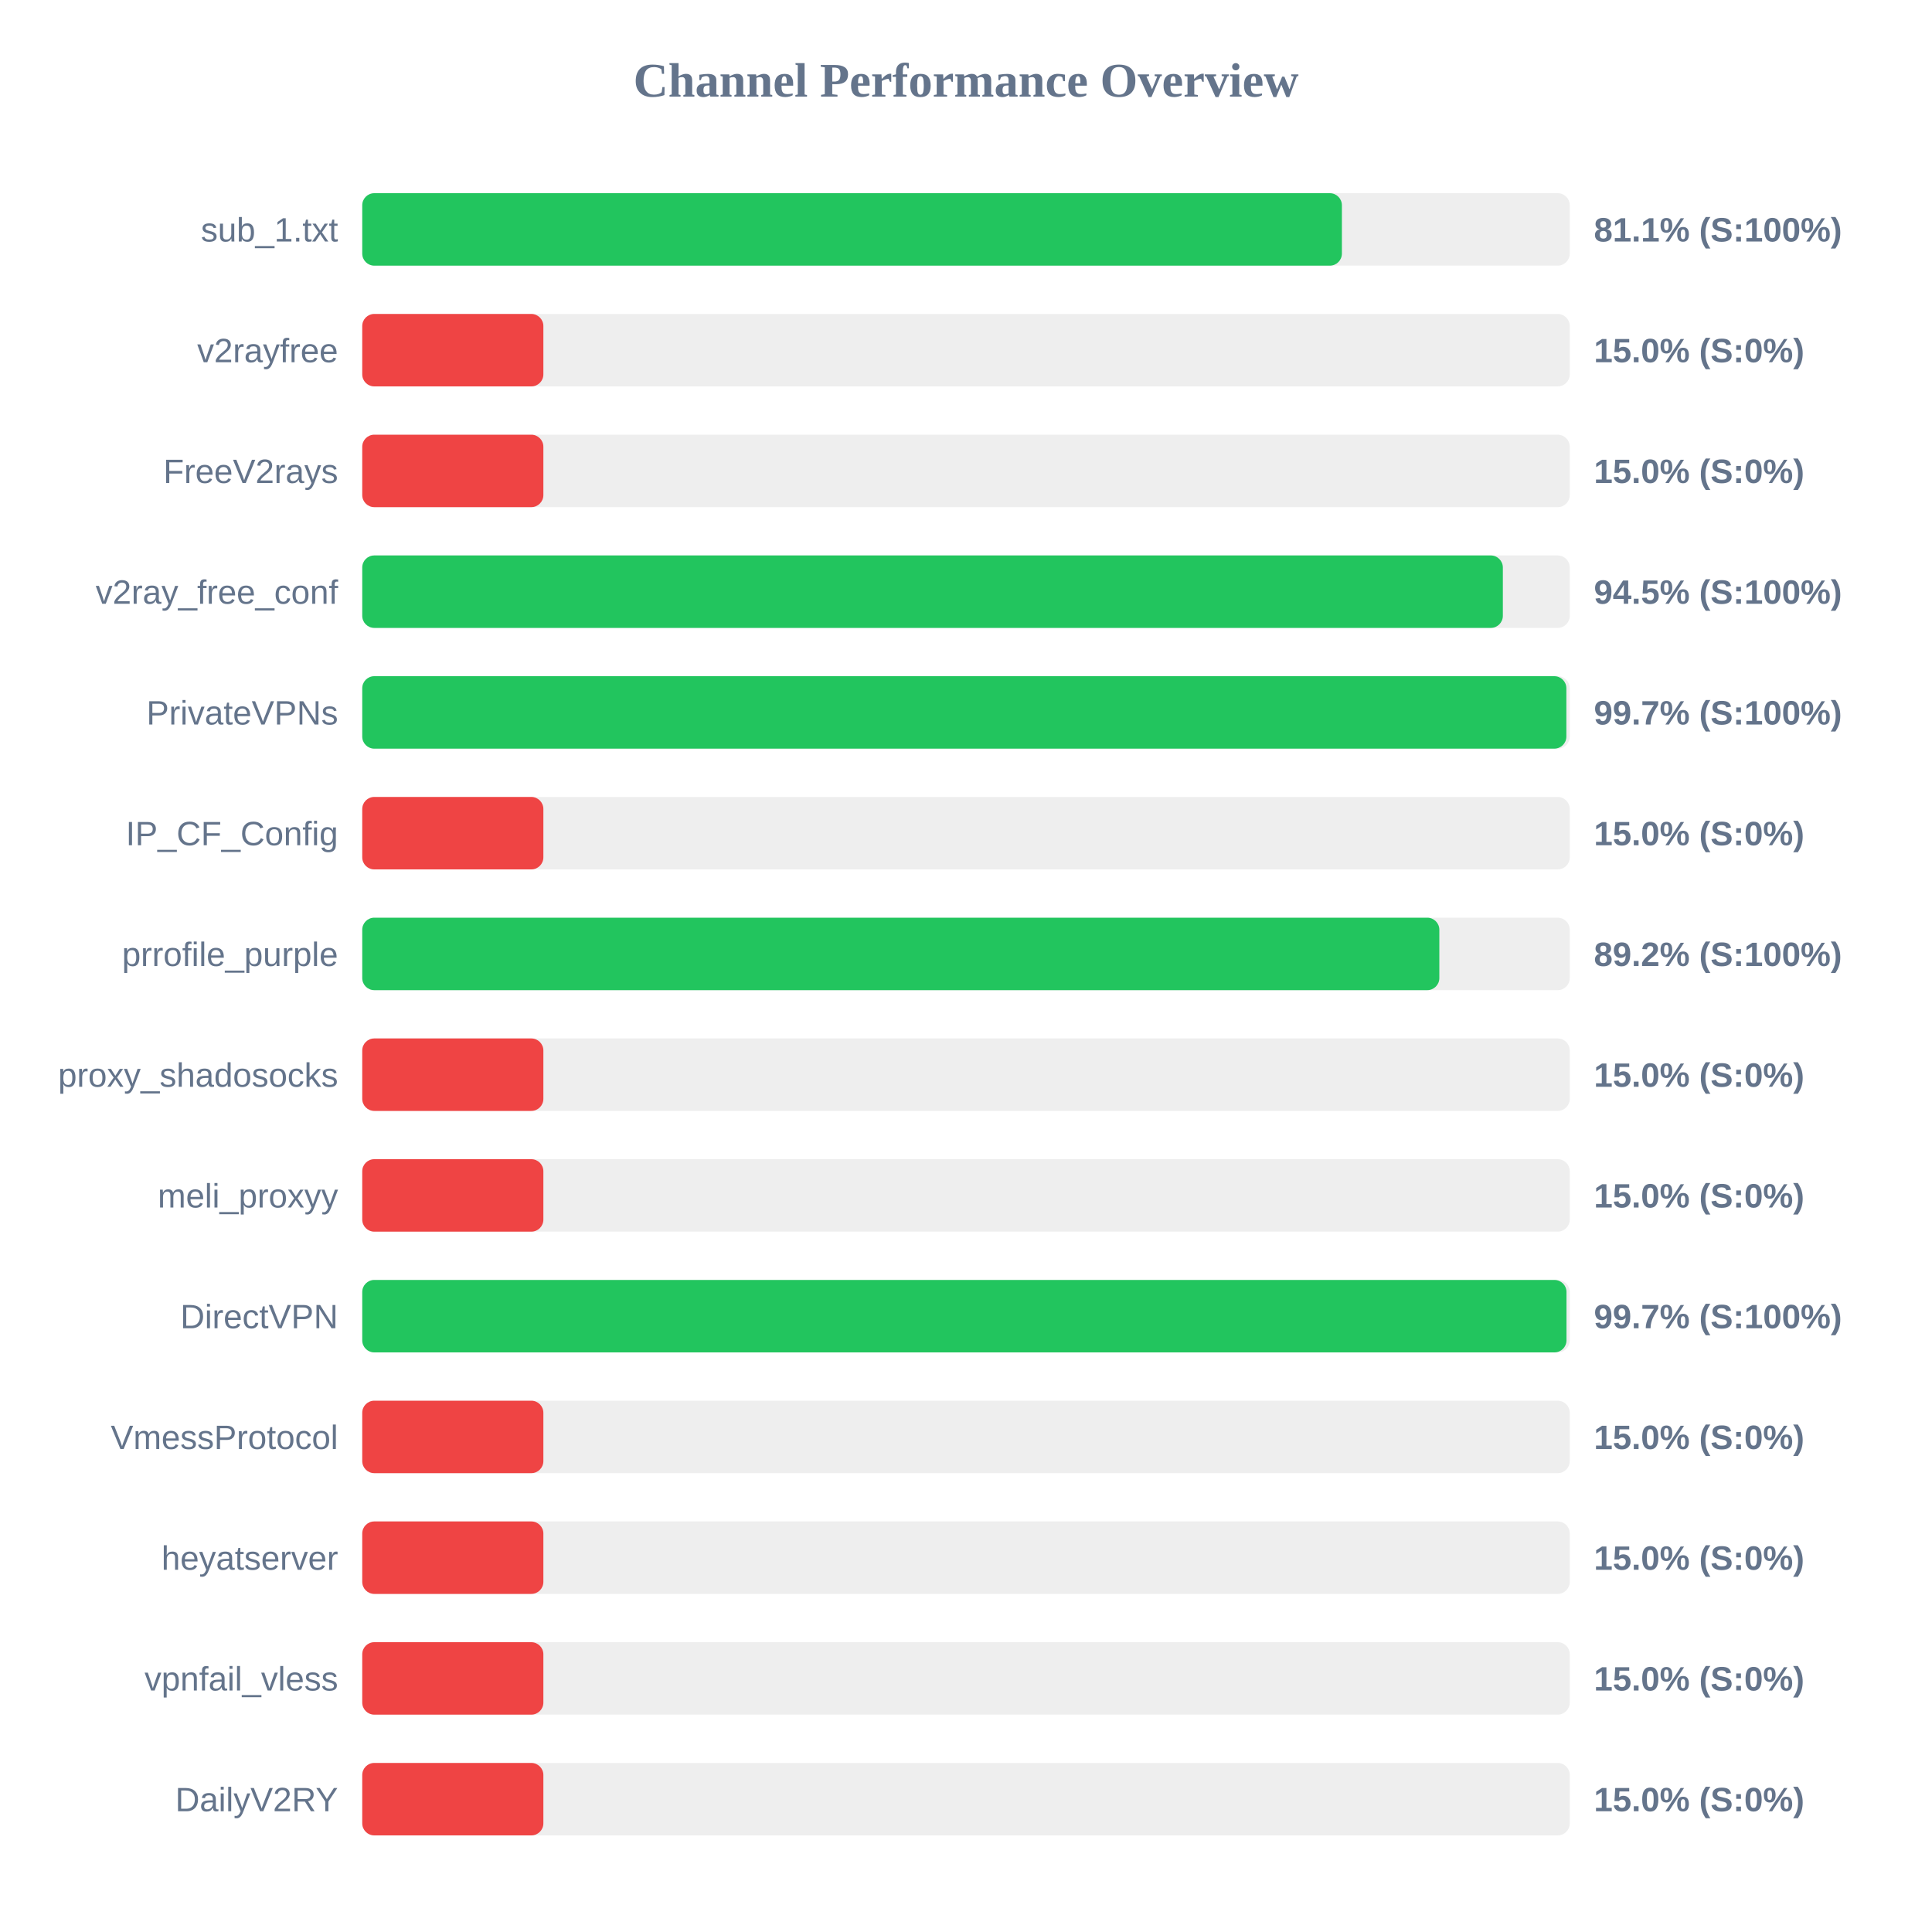
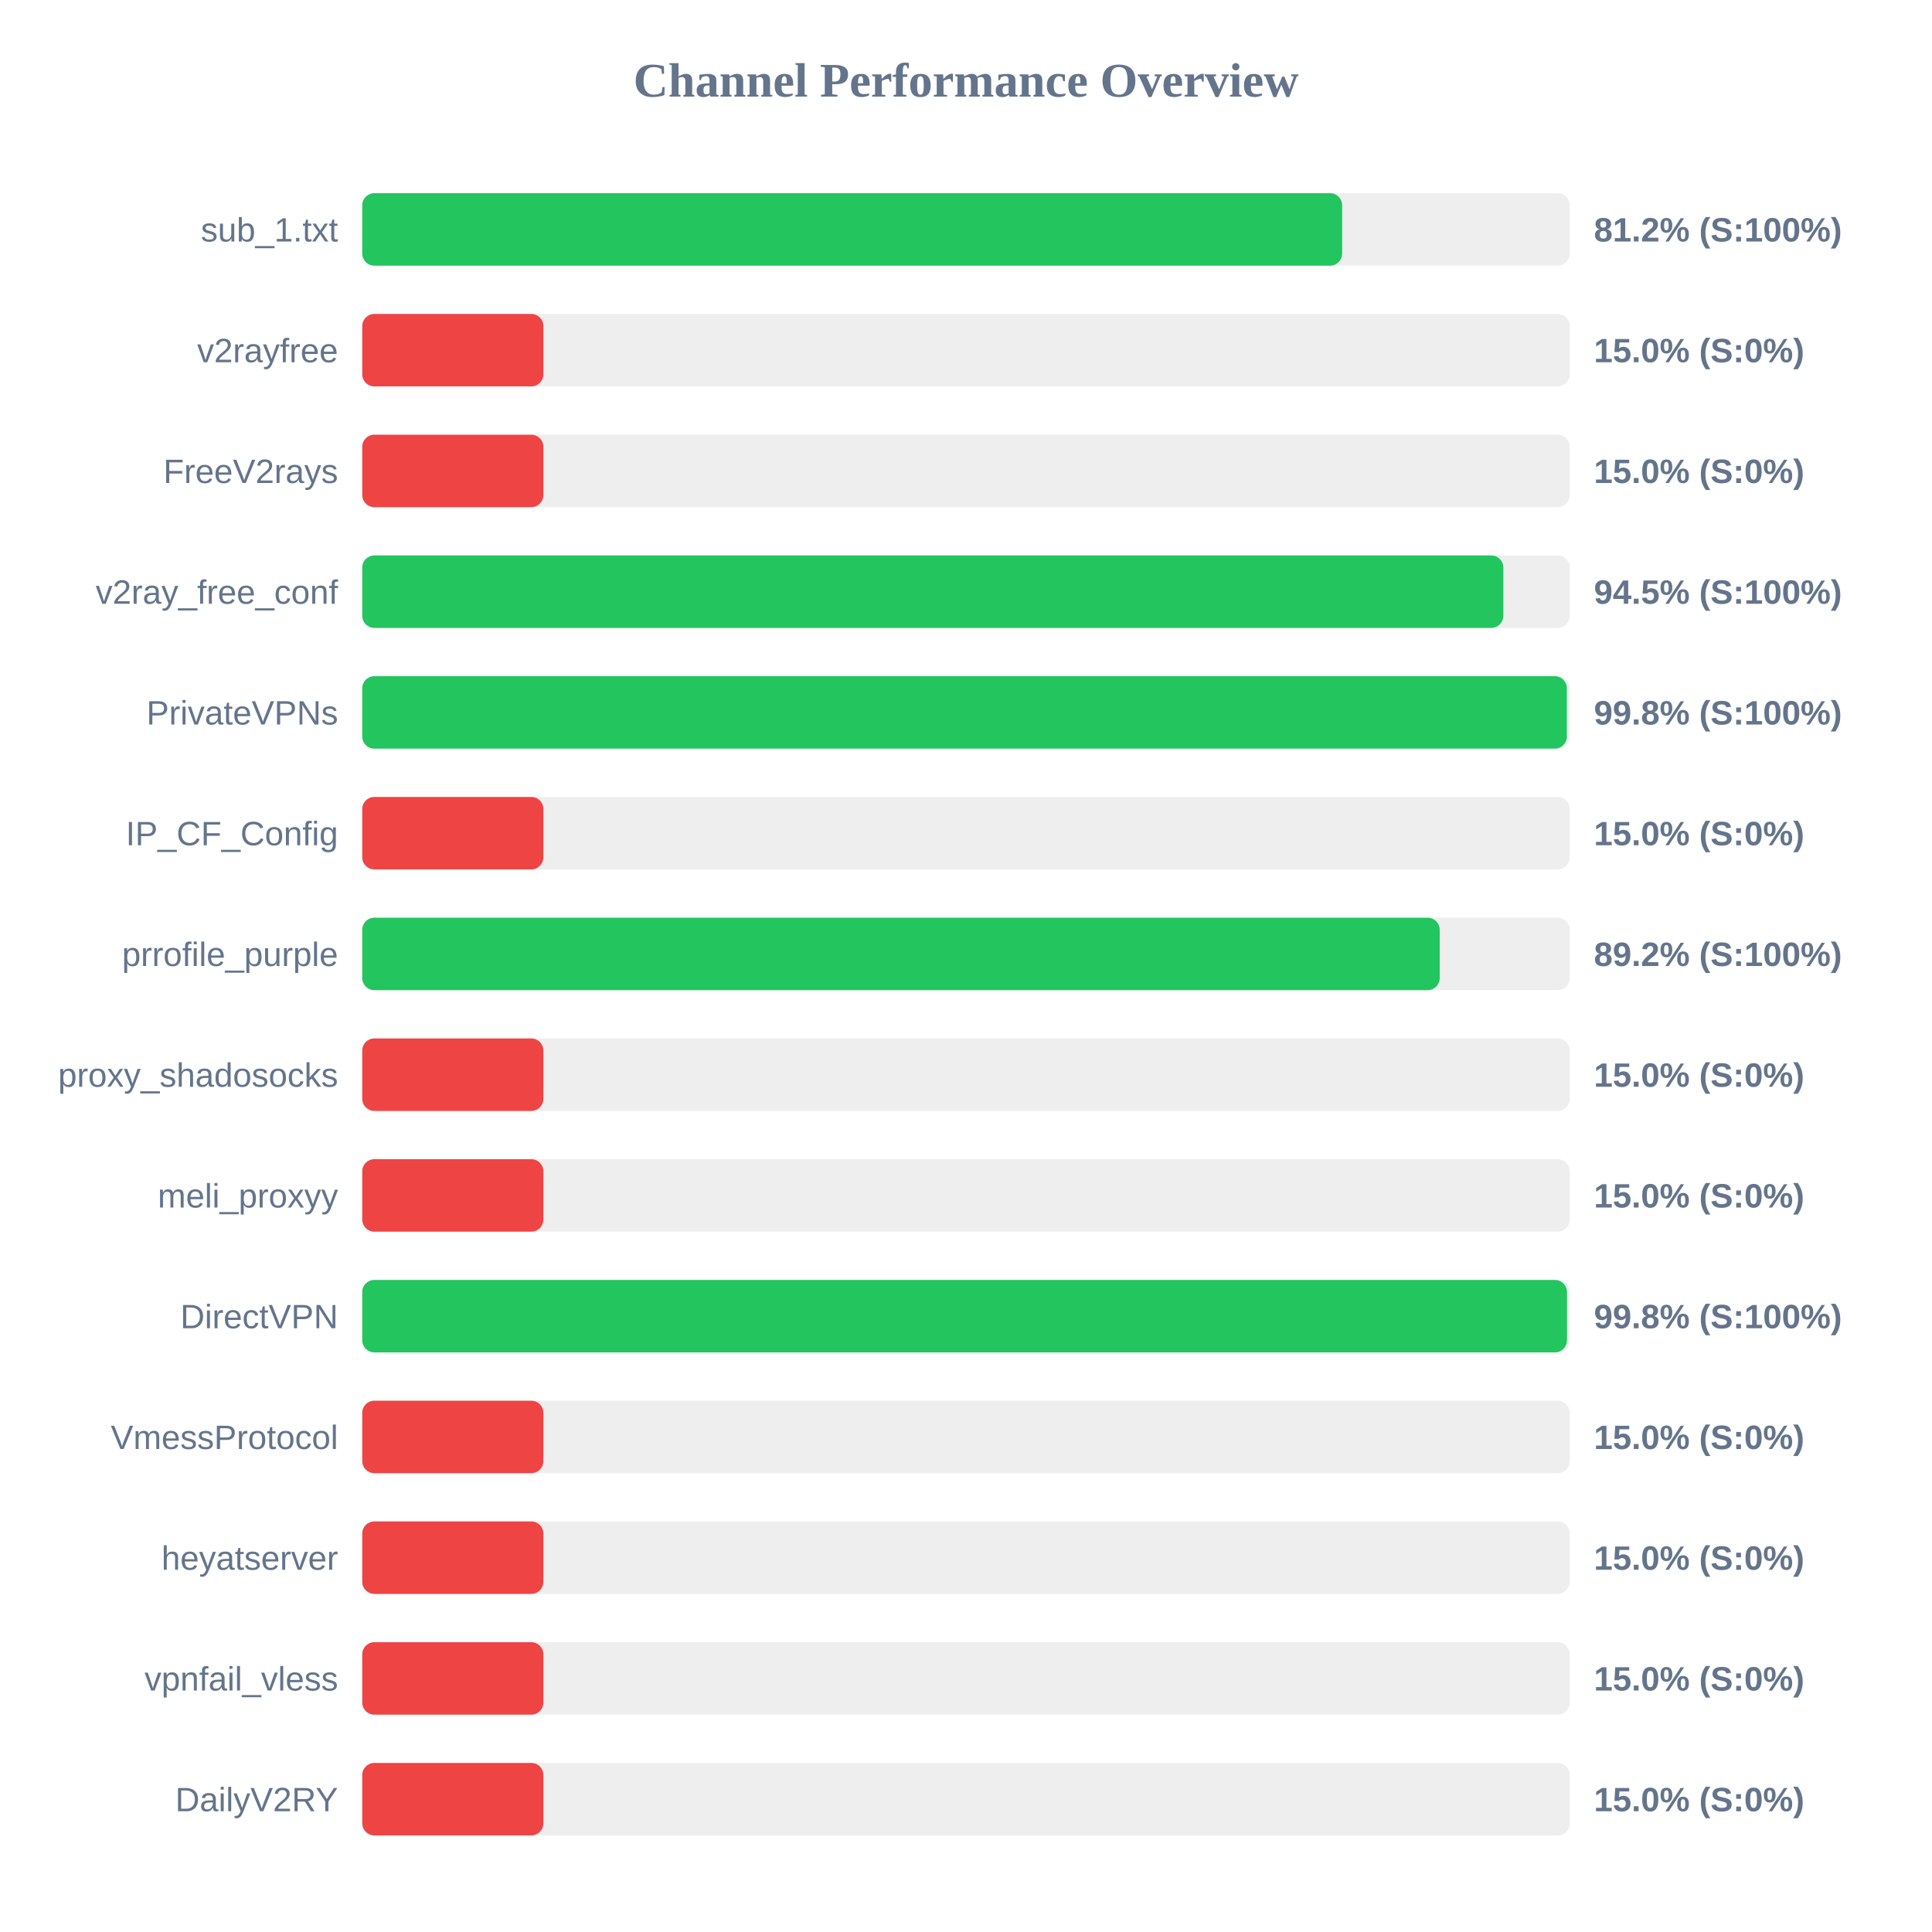
<svg xmlns="http://www.w3.org/2000/svg" width="800" height="800" version="1.1">
  <style>
        .row { font: 14px Arial; fill: #64748b; }
        .score { font: bold 14px Arial; fill: #64748b; }
    </style>
  <text x="400" y="40" text-anchor="middle" font-size="20px" font-weight="bold" fill="#64748b">Channel Performance Overview</text>
  <rect x="150" y="80" width="500" height="30" fill="#eee" rx="5" />
-   <rect x="150" y="80" width="405.65" height="30" fill="#22c55e" rx="5" />
+   <rect x="150" y="80" width="405.75" height="30" fill="#22c55e" rx="5" />
  <text x="140" y="100" text-anchor="end" class="row">sub_1.txt</text>
-   <text x="660" y="100" text-anchor="start" class="score">81.1% (S:100%)</text>
+   <text x="660" y="100" text-anchor="start" class="score">81.2% (S:100%)</text>
  <rect x="150" y="130" width="500" height="30" fill="#eee" rx="5" />
  <rect x="150" y="130" width="75.0" height="30" fill="#ef4444" rx="5" />
  <text x="140" y="150" text-anchor="end" class="row">v2rayfree</text>
  <text x="660" y="150" text-anchor="start" class="score">15.0% (S:0%)</text>
  <rect x="150" y="180" width="500" height="30" fill="#eee" rx="5" />
  <rect x="150" y="180" width="75.0" height="30" fill="#ef4444" rx="5" />
  <text x="140" y="200" text-anchor="end" class="row">FreeV2rays</text>
  <text x="660" y="200" text-anchor="start" class="score">15.0% (S:0%)</text>
  <rect x="150" y="230" width="500" height="30" fill="#eee" rx="5" />
-   <rect x="150" y="230" width="472.3" height="30" fill="#22c55e" rx="5" />
+   <rect x="150" y="230" width="472.5" height="30" fill="#22c55e" rx="5" />
  <text x="140" y="250" text-anchor="end" class="row">v2ray_free_conf</text>
  <text x="660" y="250" text-anchor="start" class="score">94.5% (S:100%)</text>
  <rect x="150" y="280" width="500" height="30" fill="#eee" rx="5" />
-   <rect x="150" y="280" width="498.6" height="30" fill="#22c55e" rx="5" />
+   <rect x="150" y="280" width="498.8" height="30" fill="#22c55e" rx="5" />
  <text x="140" y="300" text-anchor="end" class="row">PrivateVPNs</text>
-   <text x="660" y="300" text-anchor="start" class="score">99.7% (S:100%)</text>
+   <text x="660" y="300" text-anchor="start" class="score">99.8% (S:100%)</text>
  <rect x="150" y="330" width="500" height="30" fill="#eee" rx="5" />
  <rect x="150" y="330" width="75.0" height="30" fill="#ef4444" rx="5" />
  <text x="140" y="350" text-anchor="end" class="row">IP_CF_Config</text>
  <text x="660" y="350" text-anchor="start" class="score">15.0% (S:0%)</text>
  <rect x="150" y="380" width="500" height="30" fill="#eee" rx="5" />
-   <rect x="150" y="380" width="446.0" height="30" fill="#22c55e" rx="5" />
+   <rect x="150" y="380" width="446.15" height="30" fill="#22c55e" rx="5" />
  <text x="140" y="400" text-anchor="end" class="row">prrofile_purple</text>
  <text x="660" y="400" text-anchor="start" class="score">89.2% (S:100%)</text>
  <rect x="150" y="430" width="500" height="30" fill="#eee" rx="5" />
  <rect x="150" y="430" width="75.0" height="30" fill="#ef4444" rx="5" />
  <text x="140" y="450" text-anchor="end" class="row">proxy_shadosocks</text>
  <text x="660" y="450" text-anchor="start" class="score">15.0% (S:0%)</text>
  <rect x="150" y="480" width="500" height="30" fill="#eee" rx="5" />
  <rect x="150" y="480" width="75.0" height="30" fill="#ef4444" rx="5" />
  <text x="140" y="500" text-anchor="end" class="row">meli_proxyy</text>
  <text x="660" y="500" text-anchor="start" class="score">15.0% (S:0%)</text>
  <rect x="150" y="530" width="500" height="30" fill="#eee" rx="5" />
-   <rect x="150" y="530" width="498.65" height="30" fill="#22c55e" rx="5" />
+   <rect x="150" y="530" width="498.85" height="30" fill="#22c55e" rx="5" />
  <text x="140" y="550" text-anchor="end" class="row">DirectVPN</text>
-   <text x="660" y="550" text-anchor="start" class="score">99.7% (S:100%)</text>
+   <text x="660" y="550" text-anchor="start" class="score">99.8% (S:100%)</text>
  <rect x="150" y="580" width="500" height="30" fill="#eee" rx="5" />
  <rect x="150" y="580" width="75.0" height="30" fill="#ef4444" rx="5" />
  <text x="140" y="600" text-anchor="end" class="row">VmessProtocol</text>
  <text x="660" y="600" text-anchor="start" class="score">15.0% (S:0%)</text>
  <rect x="150" y="630" width="500" height="30" fill="#eee" rx="5" />
  <rect x="150" y="630" width="75.0" height="30" fill="#ef4444" rx="5" />
  <text x="140" y="650" text-anchor="end" class="row">heyatserver</text>
  <text x="660" y="650" text-anchor="start" class="score">15.0% (S:0%)</text>
  <rect x="150" y="680" width="500" height="30" fill="#eee" rx="5" />
  <rect x="150" y="680" width="75.0" height="30" fill="#ef4444" rx="5" />
  <text x="140" y="700" text-anchor="end" class="row">vpnfail_vless</text>
  <text x="660" y="700" text-anchor="start" class="score">15.0% (S:0%)</text>
  <rect x="150" y="730" width="500" height="30" fill="#eee" rx="5" />
  <rect x="150" y="730" width="75.0" height="30" fill="#ef4444" rx="5" />
  <text x="140" y="750" text-anchor="end" class="row">DailyV2RY</text>
  <text x="660" y="750" text-anchor="start" class="score">15.0% (S:0%)</text>
</svg>
